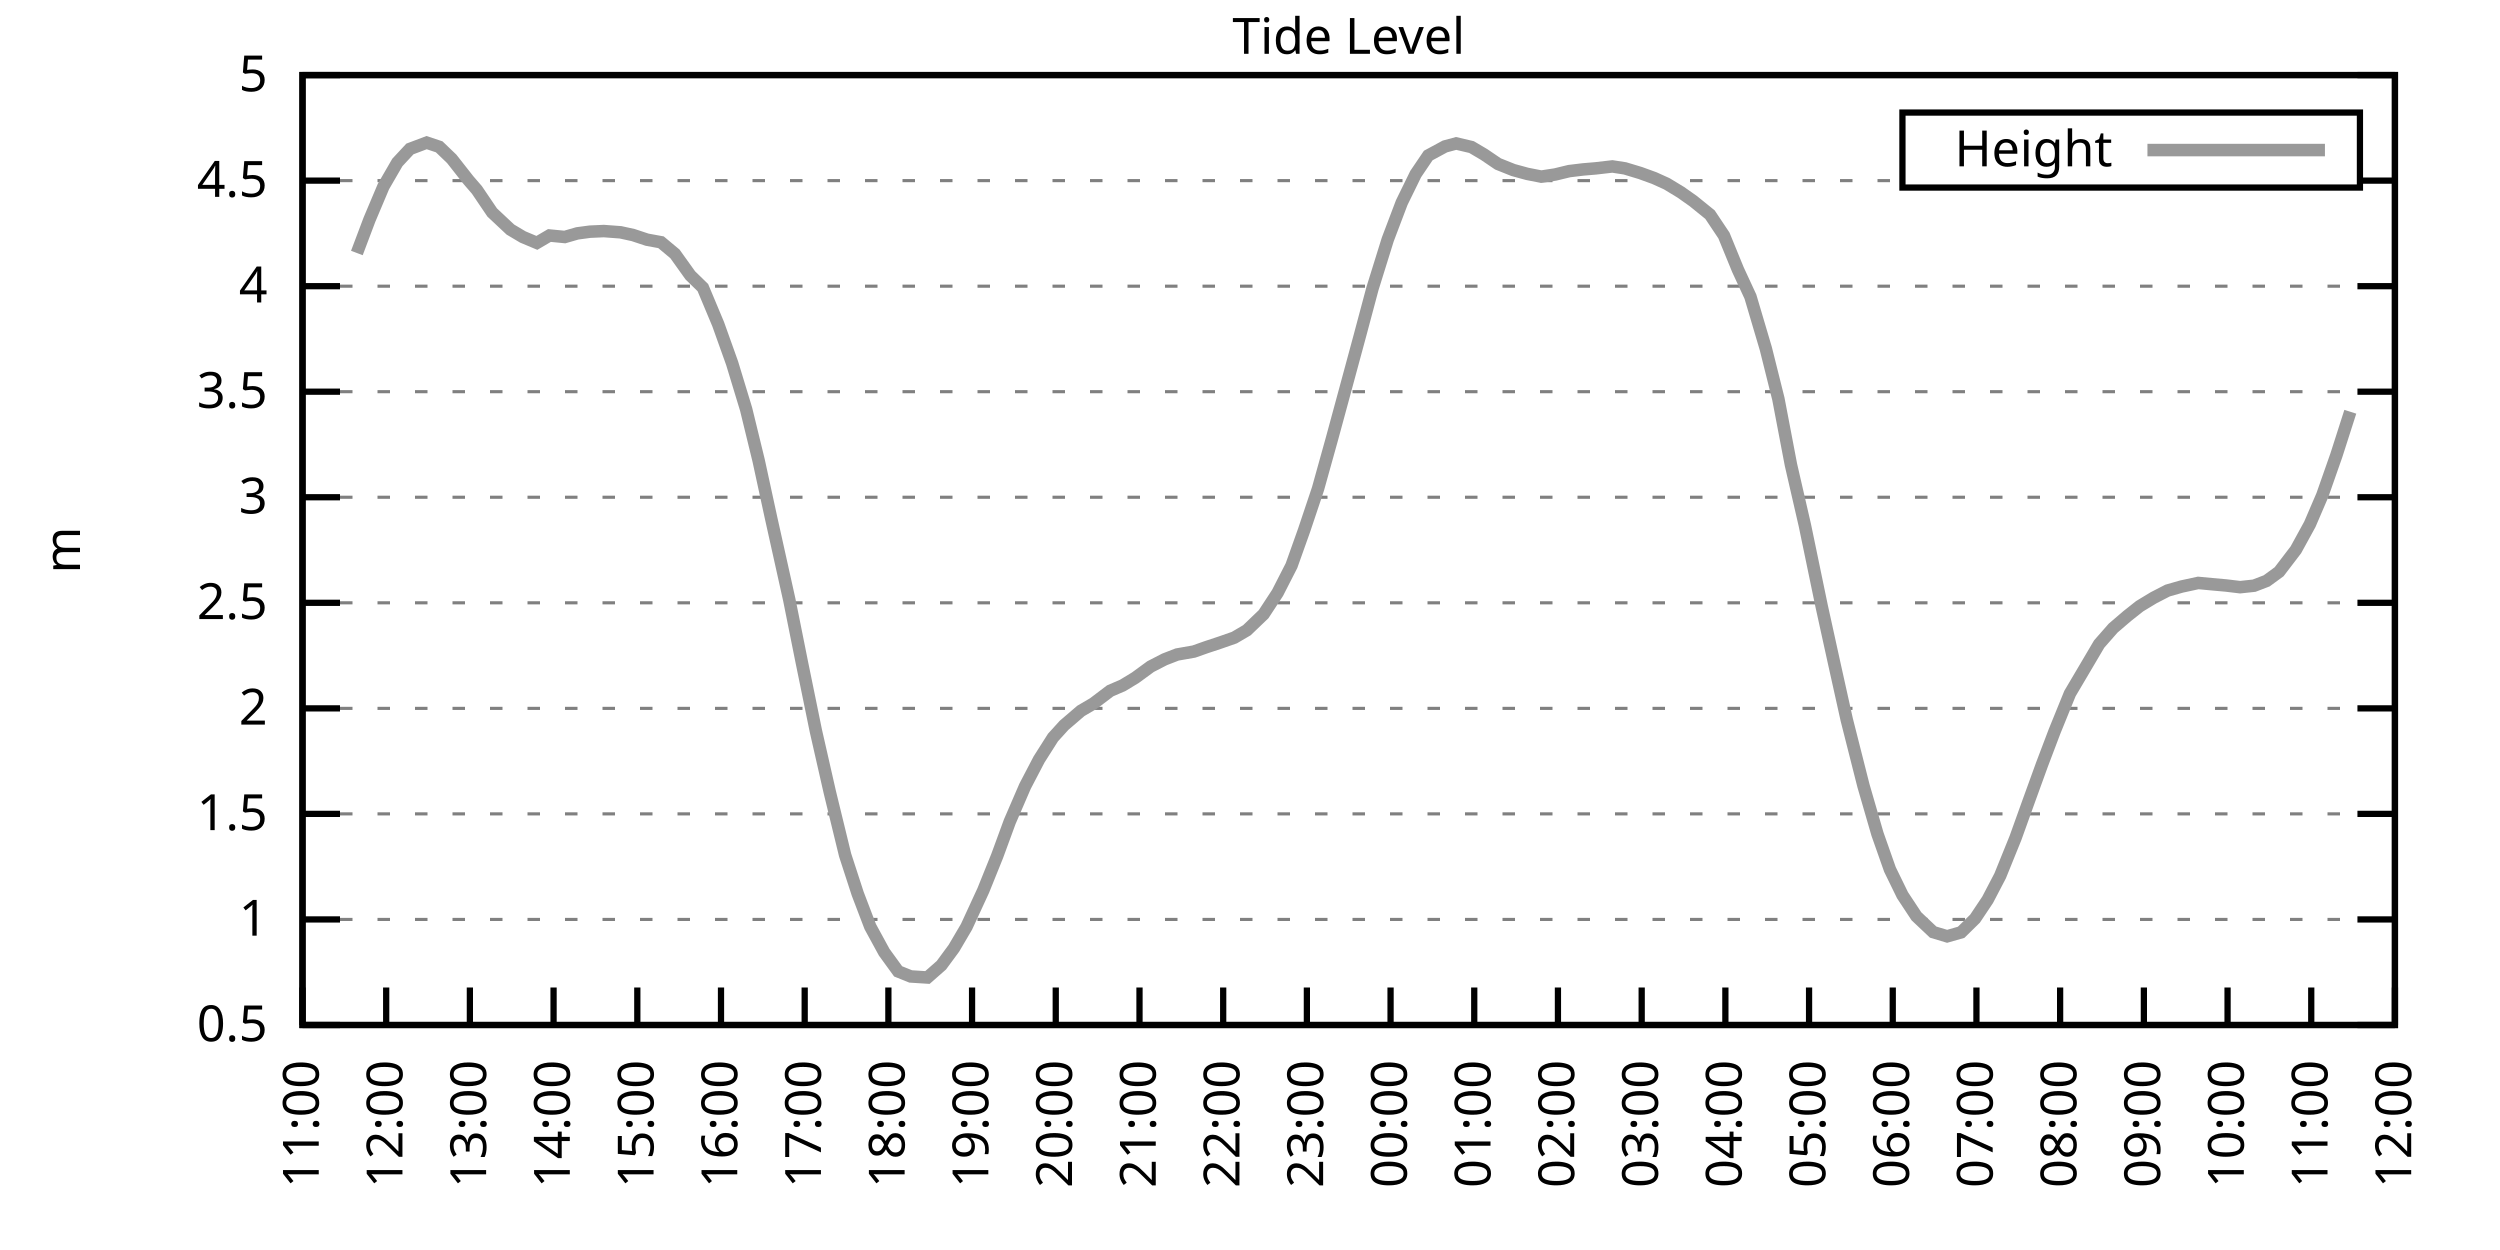
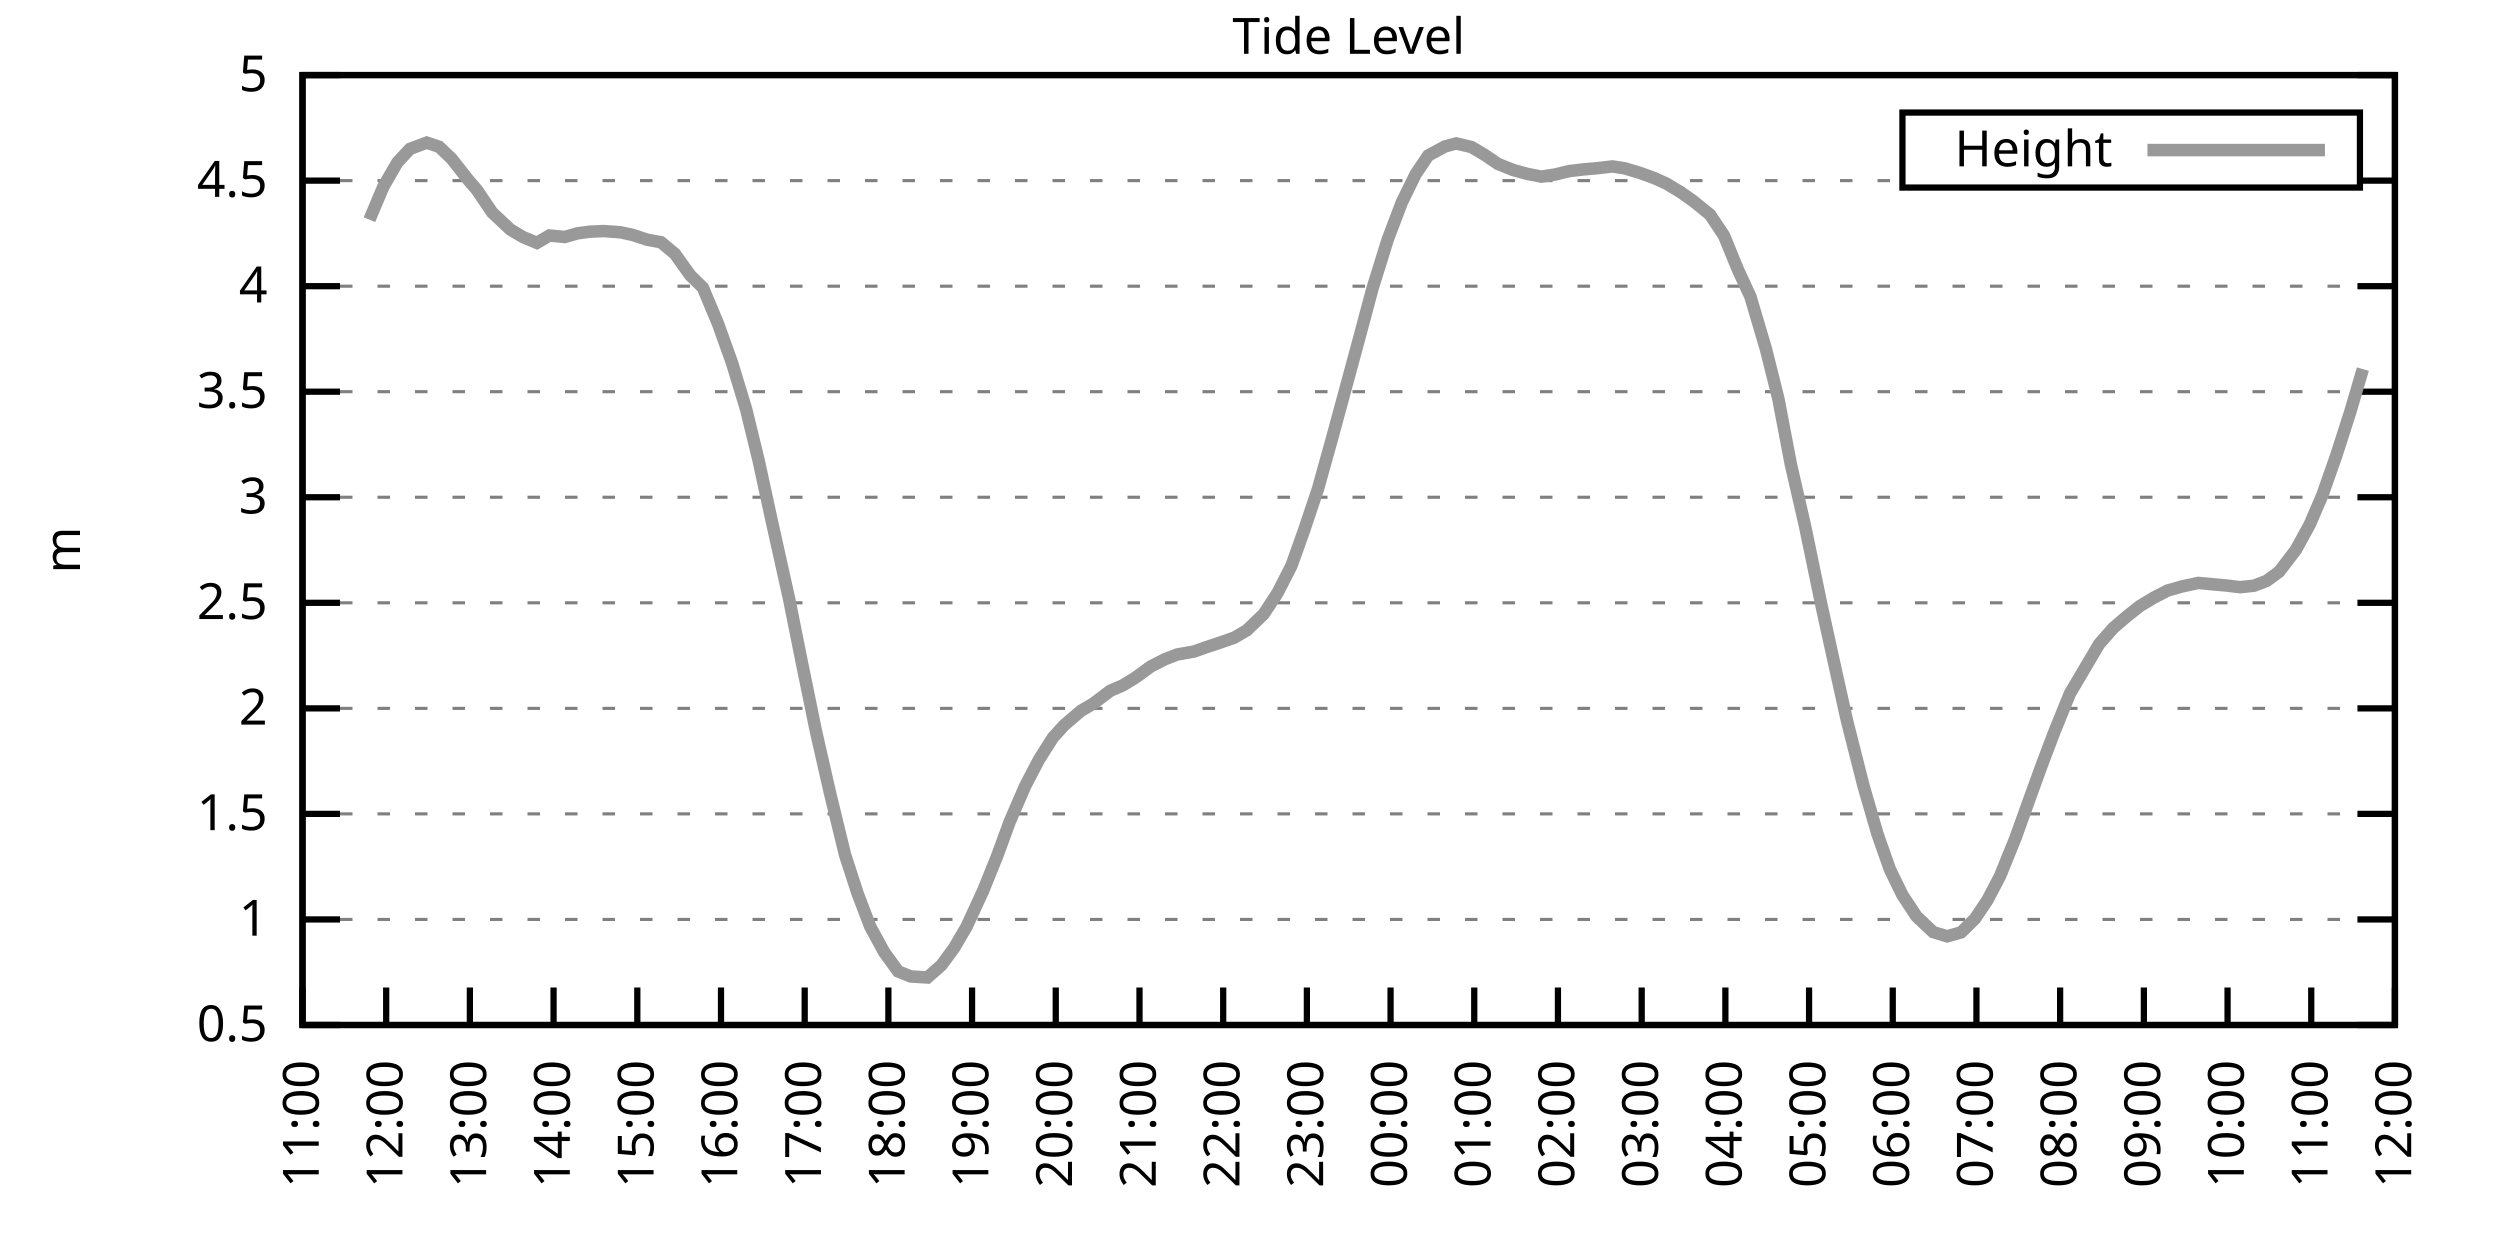
<svg xmlns="http://www.w3.org/2000/svg" xmlns:xlink="http://www.w3.org/1999/xlink" width="400" height="200" viewBox="0 0 400 200">
  <g id="gnuplot_canvas">
    <rect x="0" y="0" width="400" height="200" fill="none" />
    <defs>
      <circle id="gpDot" r="0.5" stroke-width="0.5" stroke="currentColor" />
      <path id="gpPt0" stroke-width="0.333" stroke="currentColor" d="M-1,0 h2 M0,-1 v2" />
      <path id="gpPt1" stroke-width="0.333" stroke="currentColor" d="M-1,-1 L1,1 M1,-1 L-1,1" />
      <path id="gpPt2" stroke-width="0.333" stroke="currentColor" d="M-1,0 L1,0 M0,-1 L0,1 M-1,-1 L1,1 M-1,1 L1,-1" />
      <rect id="gpPt3" stroke-width="0.333" stroke="currentColor" x="-1" y="-1" width="2" height="2" />
      <rect id="gpPt4" stroke-width="0.333" stroke="currentColor" fill="currentColor" x="-1" y="-1" width="2" height="2" />
      <circle id="gpPt5" stroke-width="0.333" stroke="currentColor" cx="0" cy="0" r="1" />
      <use xlink:href="#gpPt5" id="gpPt6" fill="currentColor" stroke="none" />
      <path id="gpPt7" stroke-width="0.333" stroke="currentColor" d="M0,-1.33 L-1.33,0.67 L1.33,0.67 z" />
      <use xlink:href="#gpPt7" id="gpPt8" fill="currentColor" stroke="none" />
      <use xlink:href="#gpPt7" id="gpPt9" stroke="currentColor" transform="rotate(180)" />
      <use xlink:href="#gpPt9" id="gpPt10" fill="currentColor" stroke="none" />
      <use xlink:href="#gpPt3" id="gpPt11" stroke="currentColor" transform="rotate(45)" />
      <use xlink:href="#gpPt11" id="gpPt12" fill="currentColor" stroke="none" />
      <path id="gpPt13" stroke-width="0.333" stroke="currentColor" d="M0,1.330 L1.265,0.411 L0.782,-1.067 L-0.782,-1.076 L-1.265,0.411 z" />
      <use xlink:href="#gpPt13" id="gpPt14" fill="currentColor" stroke="none" />
      <filter id="textbox" filterUnits="objectBoundingBox" x="0" y="0" height="1" width="1">
        <feFlood flood-color="white" flood-opacity="1" result="bgnd" />
        <feComposite in="SourceGraphic" in2="bgnd" operator="atop" />
      </filter>
      <filter id="greybox" filterUnits="objectBoundingBox" x="0" y="0" height="1" width="1">
        <feFlood flood-color="lightgrey" flood-opacity="1" result="grey" />
        <feComposite in="SourceGraphic" in2="grey" operator="atop" />
      </filter>
    </defs>
    <g fill="none" color="white" stroke="currentColor" stroke-width="1.00" stroke-linecap="butt" stroke-linejoin="miter">
</g>
    <g fill="none" color="black" stroke="currentColor" stroke-width="1.00" stroke-linecap="butt" stroke-linejoin="miter">
      <g stroke="none" shape-rendering="crispEdges">
        <polygon fill="rgb(255, 255, 255)" points="48.40,164.00 383.18,164.00 383.18,12.02 48.40,12.02 " />
      </g>
    </g>
    <g fill="none" color="black" stroke="currentColor" stroke-width="1.00" stroke-linecap="butt" stroke-linejoin="miter">
</g>
    <g fill="none" color="black" stroke="black" stroke-width="0.50" stroke-linecap="butt" stroke-linejoin="miter">
</g>
    <g fill="none" color="gray" stroke="currentColor" stroke-width="0.50" stroke-linecap="butt" stroke-linejoin="miter">
      <path stroke="gray" stroke-dasharray="2,4" class="gridline" d="M48.40,164.00 L383.19,164.00  " />
    </g>
    <g fill="none" color="gray" stroke="gray" stroke-width="1.00" stroke-linecap="butt" stroke-linejoin="miter">
</g>
    <g fill="none" color="black" stroke="currentColor" stroke-width="1.00" stroke-linecap="butt" stroke-linejoin="miter">
      <path stroke="black" d="M48.40,164.00 L54.40,164.00 M383.19,164.00 L377.19,164.00  " />
      <g transform="translate(42.80,166.60)" stroke="none" fill="black" font-family="Sans" font-size="8.00" text-anchor="end">
        <text>
          <tspan font-family="Sans"> 0.5</tspan>
        </text>
      </g>
    </g>
    <g fill="none" color="black" stroke="currentColor" stroke-width="1.00" stroke-linecap="butt" stroke-linejoin="miter">
</g>
    <g fill="none" color="black" stroke="black" stroke-width="0.50" stroke-linecap="butt" stroke-linejoin="miter">
</g>
    <g fill="none" color="gray" stroke="currentColor" stroke-width="0.50" stroke-linecap="butt" stroke-linejoin="miter">
      <path stroke="gray" stroke-dasharray="2,4" class="gridline" d="M48.40,147.11 L383.19,147.11  " />
    </g>
    <g fill="none" color="gray" stroke="gray" stroke-width="1.00" stroke-linecap="butt" stroke-linejoin="miter">
</g>
    <g fill="none" color="black" stroke="currentColor" stroke-width="1.00" stroke-linecap="butt" stroke-linejoin="miter">
      <path stroke="black" d="M48.40,147.11 L54.40,147.11 M383.19,147.11 L377.19,147.11  " />
      <g transform="translate(42.80,149.71)" stroke="none" fill="black" font-family="Sans" font-size="8.00" text-anchor="end">
        <text>
          <tspan font-family="Sans"> 1</tspan>
        </text>
      </g>
    </g>
    <g fill="none" color="black" stroke="currentColor" stroke-width="1.00" stroke-linecap="butt" stroke-linejoin="miter">
</g>
    <g fill="none" color="black" stroke="black" stroke-width="0.50" stroke-linecap="butt" stroke-linejoin="miter">
</g>
    <g fill="none" color="gray" stroke="currentColor" stroke-width="0.50" stroke-linecap="butt" stroke-linejoin="miter">
      <path stroke="gray" stroke-dasharray="2,4" class="gridline" d="M48.40,130.22 L383.19,130.22  " />
    </g>
    <g fill="none" color="gray" stroke="gray" stroke-width="1.00" stroke-linecap="butt" stroke-linejoin="miter">
</g>
    <g fill="none" color="black" stroke="currentColor" stroke-width="1.00" stroke-linecap="butt" stroke-linejoin="miter">
      <path stroke="black" d="M48.40,130.22 L54.40,130.22 M383.19,130.22 L377.19,130.22  " />
      <g transform="translate(42.80,132.82)" stroke="none" fill="black" font-family="Sans" font-size="8.00" text-anchor="end">
        <text>
          <tspan font-family="Sans"> 1.5</tspan>
        </text>
      </g>
    </g>
    <g fill="none" color="black" stroke="currentColor" stroke-width="1.00" stroke-linecap="butt" stroke-linejoin="miter">
</g>
    <g fill="none" color="black" stroke="black" stroke-width="0.50" stroke-linecap="butt" stroke-linejoin="miter">
</g>
    <g fill="none" color="gray" stroke="currentColor" stroke-width="0.50" stroke-linecap="butt" stroke-linejoin="miter">
      <path stroke="gray" stroke-dasharray="2,4" class="gridline" d="M48.40,113.34 L383.19,113.34  " />
    </g>
    <g fill="none" color="gray" stroke="gray" stroke-width="1.00" stroke-linecap="butt" stroke-linejoin="miter">
</g>
    <g fill="none" color="black" stroke="currentColor" stroke-width="1.00" stroke-linecap="butt" stroke-linejoin="miter">
      <path stroke="black" d="M48.40,113.34 L54.40,113.34 M383.19,113.34 L377.19,113.34  " />
      <g transform="translate(42.80,115.94)" stroke="none" fill="black" font-family="Sans" font-size="8.00" text-anchor="end">
        <text>
          <tspan font-family="Sans"> 2</tspan>
        </text>
      </g>
    </g>
    <g fill="none" color="black" stroke="currentColor" stroke-width="1.00" stroke-linecap="butt" stroke-linejoin="miter">
</g>
    <g fill="none" color="black" stroke="black" stroke-width="0.50" stroke-linecap="butt" stroke-linejoin="miter">
</g>
    <g fill="none" color="gray" stroke="currentColor" stroke-width="0.50" stroke-linecap="butt" stroke-linejoin="miter">
      <path stroke="gray" stroke-dasharray="2,4" class="gridline" d="M48.40,96.45 L383.19,96.45  " />
    </g>
    <g fill="none" color="gray" stroke="gray" stroke-width="1.00" stroke-linecap="butt" stroke-linejoin="miter">
</g>
    <g fill="none" color="black" stroke="currentColor" stroke-width="1.00" stroke-linecap="butt" stroke-linejoin="miter">
      <path stroke="black" d="M48.40,96.45 L54.40,96.45 M383.19,96.45 L377.19,96.45  " />
      <g transform="translate(42.80,99.05)" stroke="none" fill="black" font-family="Sans" font-size="8.00" text-anchor="end">
        <text>
          <tspan font-family="Sans"> 2.5</tspan>
        </text>
      </g>
    </g>
    <g fill="none" color="black" stroke="currentColor" stroke-width="1.00" stroke-linecap="butt" stroke-linejoin="miter">
</g>
    <g fill="none" color="black" stroke="black" stroke-width="0.50" stroke-linecap="butt" stroke-linejoin="miter">
</g>
    <g fill="none" color="gray" stroke="currentColor" stroke-width="0.50" stroke-linecap="butt" stroke-linejoin="miter">
      <path stroke="gray" stroke-dasharray="2,4" class="gridline" d="M48.40,79.56 L383.19,79.56  " />
    </g>
    <g fill="none" color="gray" stroke="gray" stroke-width="1.00" stroke-linecap="butt" stroke-linejoin="miter">
</g>
    <g fill="none" color="black" stroke="currentColor" stroke-width="1.00" stroke-linecap="butt" stroke-linejoin="miter">
      <path stroke="black" d="M48.40,79.56 L54.40,79.56 M383.19,79.56 L377.19,79.56  " />
      <g transform="translate(42.80,82.16)" stroke="none" fill="black" font-family="Sans" font-size="8.00" text-anchor="end">
        <text>
          <tspan font-family="Sans"> 3</tspan>
        </text>
      </g>
    </g>
    <g fill="none" color="black" stroke="currentColor" stroke-width="1.00" stroke-linecap="butt" stroke-linejoin="miter">
</g>
    <g fill="none" color="black" stroke="black" stroke-width="0.50" stroke-linecap="butt" stroke-linejoin="miter">
</g>
    <g fill="none" color="gray" stroke="currentColor" stroke-width="0.50" stroke-linecap="butt" stroke-linejoin="miter">
      <path stroke="gray" stroke-dasharray="2,4" class="gridline" d="M48.40,62.67 L383.19,62.67  " />
    </g>
    <g fill="none" color="gray" stroke="gray" stroke-width="1.00" stroke-linecap="butt" stroke-linejoin="miter">
</g>
    <g fill="none" color="black" stroke="currentColor" stroke-width="1.00" stroke-linecap="butt" stroke-linejoin="miter">
      <path stroke="black" d="M48.40,62.67 L54.40,62.67 M383.19,62.67 L377.19,62.67  " />
      <g transform="translate(42.80,65.27)" stroke="none" fill="black" font-family="Sans" font-size="8.00" text-anchor="end">
        <text>
          <tspan font-family="Sans"> 3.5</tspan>
        </text>
      </g>
    </g>
    <g fill="none" color="black" stroke="currentColor" stroke-width="1.00" stroke-linecap="butt" stroke-linejoin="miter">
</g>
    <g fill="none" color="black" stroke="black" stroke-width="0.50" stroke-linecap="butt" stroke-linejoin="miter">
</g>
    <g fill="none" color="gray" stroke="currentColor" stroke-width="0.50" stroke-linecap="butt" stroke-linejoin="miter">
      <path stroke="gray" stroke-dasharray="2,4" class="gridline" d="M48.40,45.79 L383.19,45.79  " />
    </g>
    <g fill="none" color="gray" stroke="gray" stroke-width="1.00" stroke-linecap="butt" stroke-linejoin="miter">
</g>
    <g fill="none" color="black" stroke="currentColor" stroke-width="1.00" stroke-linecap="butt" stroke-linejoin="miter">
      <path stroke="black" d="M48.40,45.79 L54.40,45.79 M383.19,45.79 L377.19,45.79  " />
      <g transform="translate(42.80,48.39)" stroke="none" fill="black" font-family="Sans" font-size="8.00" text-anchor="end">
        <text>
          <tspan font-family="Sans"> 4</tspan>
        </text>
      </g>
    </g>
    <g fill="none" color="black" stroke="currentColor" stroke-width="1.00" stroke-linecap="butt" stroke-linejoin="miter">
</g>
    <g fill="none" color="black" stroke="black" stroke-width="0.50" stroke-linecap="butt" stroke-linejoin="miter">
</g>
    <g fill="none" color="gray" stroke="currentColor" stroke-width="0.50" stroke-linecap="butt" stroke-linejoin="miter">
      <path stroke="gray" stroke-dasharray="2,4" class="gridline" d="M48.40,28.90 L304.39,28.90 M377.59,28.90 L383.19,28.90  " />
    </g>
    <g fill="none" color="gray" stroke="gray" stroke-width="1.00" stroke-linecap="butt" stroke-linejoin="miter">
</g>
    <g fill="none" color="black" stroke="currentColor" stroke-width="1.00" stroke-linecap="butt" stroke-linejoin="miter">
      <path stroke="black" d="M48.40,28.90 L54.40,28.90 M383.19,28.90 L377.19,28.90  " />
      <g transform="translate(42.80,31.50)" stroke="none" fill="black" font-family="Sans" font-size="8.00" text-anchor="end">
        <text>
          <tspan font-family="Sans"> 4.5</tspan>
        </text>
      </g>
    </g>
    <g fill="none" color="black" stroke="currentColor" stroke-width="1.00" stroke-linecap="butt" stroke-linejoin="miter">
</g>
    <g fill="none" color="black" stroke="black" stroke-width="0.50" stroke-linecap="butt" stroke-linejoin="miter">
</g>
    <g fill="none" color="gray" stroke="currentColor" stroke-width="0.50" stroke-linecap="butt" stroke-linejoin="miter">
      <path stroke="gray" stroke-dasharray="2,4" class="gridline" d="M48.40,12.01 L383.19,12.01  " />
    </g>
    <g fill="none" color="gray" stroke="gray" stroke-width="1.00" stroke-linecap="butt" stroke-linejoin="miter">
</g>
    <g fill="none" color="black" stroke="currentColor" stroke-width="1.00" stroke-linecap="butt" stroke-linejoin="miter">
      <path stroke="black" d="M48.40,12.01 L54.40,12.01 M383.19,12.01 L377.19,12.01  " />
      <g transform="translate(42.80,14.61)" stroke="none" fill="black" font-family="Sans" font-size="8.00" text-anchor="end">
        <text>
          <tspan font-family="Sans"> 5</tspan>
        </text>
      </g>
    </g>
    <g fill="none" color="black" stroke="currentColor" stroke-width="1.00" stroke-linecap="butt" stroke-linejoin="miter">
      <path stroke="black" d="M48.40,164.00 L48.40,158.00  " />
      <g transform="translate(51.00,169.60) rotate(270.00)" stroke="none" fill="black" font-family="Sans" font-size="8.00" text-anchor="end">
        <text>
          <tspan font-family="Sans">11:00</tspan>
        </text>
      </g>
    </g>
    <g fill="none" color="black" stroke="currentColor" stroke-width="1.00" stroke-linecap="butt" stroke-linejoin="miter">
      <path stroke="black" d="M61.79,164.00 L61.79,158.00  " />
      <g transform="translate(64.39,169.60) rotate(270.00)" stroke="none" fill="black" font-family="Sans" font-size="8.00" text-anchor="end">
        <text>
          <tspan font-family="Sans">12:00</tspan>
        </text>
      </g>
    </g>
    <g fill="none" color="black" stroke="currentColor" stroke-width="1.00" stroke-linecap="butt" stroke-linejoin="miter">
      <path stroke="black" d="M75.18,164.00 L75.18,158.00  " />
      <g transform="translate(77.78,169.60) rotate(270.00)" stroke="none" fill="black" font-family="Sans" font-size="8.00" text-anchor="end">
        <text>
          <tspan font-family="Sans">13:00</tspan>
        </text>
      </g>
    </g>
    <g fill="none" color="black" stroke="currentColor" stroke-width="1.00" stroke-linecap="butt" stroke-linejoin="miter">
      <path stroke="black" d="M88.57,164.00 L88.57,158.00  " />
      <g transform="translate(91.17,169.60) rotate(270.00)" stroke="none" fill="black" font-family="Sans" font-size="8.00" text-anchor="end">
        <text>
          <tspan font-family="Sans">14:00</tspan>
        </text>
      </g>
    </g>
    <g fill="none" color="black" stroke="currentColor" stroke-width="1.00" stroke-linecap="butt" stroke-linejoin="miter">
      <path stroke="black" d="M101.97,164.00 L101.97,158.00  " />
      <g transform="translate(104.57,169.60) rotate(270.00)" stroke="none" fill="black" font-family="Sans" font-size="8.00" text-anchor="end">
        <text>
          <tspan font-family="Sans">15:00</tspan>
        </text>
      </g>
    </g>
    <g fill="none" color="black" stroke="currentColor" stroke-width="1.00" stroke-linecap="butt" stroke-linejoin="miter">
      <path stroke="black" d="M115.36,164.00 L115.36,158.00  " />
      <g transform="translate(117.96,169.60) rotate(270.00)" stroke="none" fill="black" font-family="Sans" font-size="8.00" text-anchor="end">
        <text>
          <tspan font-family="Sans">16:00</tspan>
        </text>
      </g>
    </g>
    <g fill="none" color="black" stroke="currentColor" stroke-width="1.00" stroke-linecap="butt" stroke-linejoin="miter">
      <path stroke="black" d="M128.75,164.00 L128.75,158.00  " />
      <g transform="translate(131.35,169.60) rotate(270.00)" stroke="none" fill="black" font-family="Sans" font-size="8.00" text-anchor="end">
        <text>
          <tspan font-family="Sans">17:00</tspan>
        </text>
      </g>
    </g>
    <g fill="none" color="black" stroke="currentColor" stroke-width="1.00" stroke-linecap="butt" stroke-linejoin="miter">
      <path stroke="black" d="M142.14,164.00 L142.14,158.00  " />
      <g transform="translate(144.74,169.60) rotate(270.00)" stroke="none" fill="black" font-family="Sans" font-size="8.00" text-anchor="end">
        <text>
          <tspan font-family="Sans">18:00</tspan>
        </text>
      </g>
    </g>
    <g fill="none" color="black" stroke="currentColor" stroke-width="1.00" stroke-linecap="butt" stroke-linejoin="miter">
      <path stroke="black" d="M155.53,164.00 L155.53,158.00  " />
      <g transform="translate(158.13,169.60) rotate(270.00)" stroke="none" fill="black" font-family="Sans" font-size="8.00" text-anchor="end">
        <text>
          <tspan font-family="Sans">19:00</tspan>
        </text>
      </g>
    </g>
    <g fill="none" color="black" stroke="currentColor" stroke-width="1.00" stroke-linecap="butt" stroke-linejoin="miter">
      <path stroke="black" d="M168.92,164.00 L168.92,158.00  " />
      <g transform="translate(171.52,169.60) rotate(270.00)" stroke="none" fill="black" font-family="Sans" font-size="8.00" text-anchor="end">
        <text>
          <tspan font-family="Sans">20:00</tspan>
        </text>
      </g>
    </g>
    <g fill="none" color="black" stroke="currentColor" stroke-width="1.00" stroke-linecap="butt" stroke-linejoin="miter">
      <path stroke="black" d="M182.32,164.00 L182.32,158.00  " />
      <g transform="translate(184.92,169.60) rotate(270.00)" stroke="none" fill="black" font-family="Sans" font-size="8.00" text-anchor="end">
        <text>
          <tspan font-family="Sans">21:00</tspan>
        </text>
      </g>
    </g>
    <g fill="none" color="black" stroke="currentColor" stroke-width="1.00" stroke-linecap="butt" stroke-linejoin="miter">
      <path stroke="black" d="M195.71,164.00 L195.71,158.00  " />
      <g transform="translate(198.31,169.60) rotate(270.00)" stroke="none" fill="black" font-family="Sans" font-size="8.00" text-anchor="end">
        <text>
          <tspan font-family="Sans">22:00</tspan>
        </text>
      </g>
    </g>
    <g fill="none" color="black" stroke="currentColor" stroke-width="1.00" stroke-linecap="butt" stroke-linejoin="miter">
      <path stroke="black" d="M209.10,164.00 L209.10,158.00  " />
      <g transform="translate(211.70,169.60) rotate(270.00)" stroke="none" fill="black" font-family="Sans" font-size="8.00" text-anchor="end">
        <text>
          <tspan font-family="Sans">23:00</tspan>
        </text>
      </g>
    </g>
    <g fill="none" color="black" stroke="currentColor" stroke-width="1.00" stroke-linecap="butt" stroke-linejoin="miter">
      <path stroke="black" d="M222.49,164.00 L222.49,158.00  " />
      <g transform="translate(225.09,169.60) rotate(270.00)" stroke="none" fill="black" font-family="Sans" font-size="8.00" text-anchor="end">
        <text>
          <tspan font-family="Sans">00:00</tspan>
        </text>
      </g>
    </g>
    <g fill="none" color="black" stroke="currentColor" stroke-width="1.00" stroke-linecap="butt" stroke-linejoin="miter">
      <path stroke="black" d="M235.88,164.00 L235.88,158.00  " />
      <g transform="translate(238.48,169.60) rotate(270.00)" stroke="none" fill="black" font-family="Sans" font-size="8.00" text-anchor="end">
        <text>
          <tspan font-family="Sans">01:00</tspan>
        </text>
      </g>
    </g>
    <g fill="none" color="black" stroke="currentColor" stroke-width="1.00" stroke-linecap="butt" stroke-linejoin="miter">
      <path stroke="black" d="M249.27,164.00 L249.27,158.00  " />
      <g transform="translate(251.87,169.60) rotate(270.00)" stroke="none" fill="black" font-family="Sans" font-size="8.00" text-anchor="end">
        <text>
          <tspan font-family="Sans">02:00</tspan>
        </text>
      </g>
    </g>
    <g fill="none" color="black" stroke="currentColor" stroke-width="1.00" stroke-linecap="butt" stroke-linejoin="miter">
      <path stroke="black" d="M262.67,164.00 L262.67,158.00  " />
      <g transform="translate(265.27,169.60) rotate(270.00)" stroke="none" fill="black" font-family="Sans" font-size="8.00" text-anchor="end">
        <text>
          <tspan font-family="Sans">03:00</tspan>
        </text>
      </g>
    </g>
    <g fill="none" color="black" stroke="currentColor" stroke-width="1.00" stroke-linecap="butt" stroke-linejoin="miter">
      <path stroke="black" d="M276.06,164.00 L276.06,158.00  " />
      <g transform="translate(278.66,169.60) rotate(270.00)" stroke="none" fill="black" font-family="Sans" font-size="8.00" text-anchor="end">
        <text>
          <tspan font-family="Sans">04:00</tspan>
        </text>
      </g>
    </g>
    <g fill="none" color="black" stroke="currentColor" stroke-width="1.00" stroke-linecap="butt" stroke-linejoin="miter">
      <path stroke="black" d="M289.45,164.00 L289.45,158.00  " />
      <g transform="translate(292.05,169.60) rotate(270.00)" stroke="none" fill="black" font-family="Sans" font-size="8.00" text-anchor="end">
        <text>
          <tspan font-family="Sans">05:00</tspan>
        </text>
      </g>
    </g>
    <g fill="none" color="black" stroke="currentColor" stroke-width="1.00" stroke-linecap="butt" stroke-linejoin="miter">
      <path stroke="black" d="M302.84,164.00 L302.84,158.00  " />
      <g transform="translate(305.44,169.60) rotate(270.00)" stroke="none" fill="black" font-family="Sans" font-size="8.00" text-anchor="end">
        <text>
          <tspan font-family="Sans">06:00</tspan>
        </text>
      </g>
    </g>
    <g fill="none" color="black" stroke="currentColor" stroke-width="1.00" stroke-linecap="butt" stroke-linejoin="miter">
      <path stroke="black" d="M316.23,164.00 L316.23,158.00  " />
      <g transform="translate(318.83,169.60) rotate(270.00)" stroke="none" fill="black" font-family="Sans" font-size="8.00" text-anchor="end">
        <text>
          <tspan font-family="Sans">07:00</tspan>
        </text>
      </g>
    </g>
    <g fill="none" color="black" stroke="currentColor" stroke-width="1.00" stroke-linecap="butt" stroke-linejoin="miter">
      <path stroke="black" d="M329.62,164.00 L329.62,158.00  " />
      <g transform="translate(332.22,169.60) rotate(270.00)" stroke="none" fill="black" font-family="Sans" font-size="8.00" text-anchor="end">
        <text>
          <tspan font-family="Sans">08:00</tspan>
        </text>
      </g>
    </g>
    <g fill="none" color="black" stroke="currentColor" stroke-width="1.00" stroke-linecap="butt" stroke-linejoin="miter">
      <path stroke="black" d="M343.02,164.00 L343.02,158.00  " />
      <g transform="translate(345.62,169.60) rotate(270.00)" stroke="none" fill="black" font-family="Sans" font-size="8.00" text-anchor="end">
        <text>
          <tspan font-family="Sans">09:00</tspan>
        </text>
      </g>
    </g>
    <g fill="none" color="black" stroke="currentColor" stroke-width="1.00" stroke-linecap="butt" stroke-linejoin="miter">
      <path stroke="black" d="M356.41,164.00 L356.41,158.00  " />
      <g transform="translate(359.01,169.60) rotate(270.00)" stroke="none" fill="black" font-family="Sans" font-size="8.00" text-anchor="end">
        <text>
          <tspan font-family="Sans">10:00</tspan>
        </text>
      </g>
    </g>
    <g fill="none" color="black" stroke="currentColor" stroke-width="1.00" stroke-linecap="butt" stroke-linejoin="miter">
      <path stroke="black" d="M369.80,164.00 L369.80,158.00  " />
      <g transform="translate(372.40,169.60) rotate(270.00)" stroke="none" fill="black" font-family="Sans" font-size="8.00" text-anchor="end">
        <text>
          <tspan font-family="Sans">11:00</tspan>
        </text>
      </g>
    </g>
    <g fill="none" color="black" stroke="currentColor" stroke-width="1.00" stroke-linecap="butt" stroke-linejoin="miter">
      <path stroke="black" d="M383.19,164.00 L383.19,158.00  " />
      <g transform="translate(385.79,169.60) rotate(270.00)" stroke="none" fill="black" font-family="Sans" font-size="8.00" text-anchor="end">
        <text>
          <tspan font-family="Sans">12:00</tspan>
        </text>
      </g>
    </g>
    <g fill="none" color="black" stroke="currentColor" stroke-width="1.00" stroke-linecap="butt" stroke-linejoin="miter">
</g>
    <g fill="none" color="black" stroke="currentColor" stroke-width="1.00" stroke-linecap="butt" stroke-linejoin="miter">
      <path stroke="black" d="M48.40,12.01 L48.40,164.00 L383.19,164.00 L383.19,12.01 L48.40,12.01 Z  " />
    </g>
    <g fill="none" color="black" stroke="currentColor" stroke-width="1.00" stroke-linecap="butt" stroke-linejoin="miter">
</g>
    <g fill="none" color="black" stroke="currentColor" stroke-width="1.00" stroke-linecap="butt" stroke-linejoin="miter">
      <path stroke="black" d="M304.39,30.01 L304.39,18.01 L377.59,18.01 L377.59,30.01 L304.39,30.01 Z  " />
    </g>
    <g id="Tide_level_plot_1">
      <g fill="none" color="white" stroke="black" stroke-width="2.00" stroke-linecap="butt" stroke-linejoin="miter">
</g>
      <g fill="none" color="black" stroke="currentColor" stroke-width="2.00" stroke-linecap="butt" stroke-linejoin="miter">
        <g transform="translate(337.99,26.61)" stroke="none" fill="black" font-family="Sans" font-size="8.00" text-anchor="end">
          <text>
            <tspan font-family="Sans">Height</tspan>
          </text>
        </g>
      </g>
      <g fill="none" color="black" stroke="currentColor" stroke-width="2.00" stroke-linecap="butt" stroke-linejoin="miter">
-         <path stroke="rgb(153, 153, 153)" d="M343.59,24.01 L371.99,24.01 M57.10,40.48 L59.11,35.15 L61.35,29.84 L63.58,25.99 L65.59,23.83 L68.26,22.82   L70.27,23.49 L72.28,25.42 L74.96,28.83 L76.30,30.38 L78.75,34.00 L81.66,36.73 L83.66,37.92 L85.90,38.86   L87.91,37.68 L90.36,37.92 L92.37,37.34 L94.38,37.07 L96.61,36.97 L99.29,37.17 L101.30,37.61 L103.53,38.35   L105.76,38.76 L107.99,40.62 L110.45,44.06 L112.46,46.02 L114.91,51.87 L117.14,58.11 L119.38,65.48 L121.38,73.68   L123.39,82.94 L126.29,95.98 L128.30,106.01 L130.54,116.95 L132.77,126.75 L135.22,136.81 L137.23,142.99 L139.24,148.26   L141.47,152.35 L143.70,155.42 L145.71,156.23 L148.39,156.40 L150.62,154.44 L152.63,151.71 L154.64,148.29 L157.32,142.48   L159.55,136.95 L161.56,131.47 L164.01,125.80 L166.25,121.51 L168.48,118.00 L170.26,116.04 L172.94,113.74 L174.95,112.56   L177.63,110.53 L179.64,109.66 L181.65,108.44 L184.10,106.65 L186.33,105.50 L188.34,104.72 L191.02,104.25 L193.03,103.54   L195.26,102.80 L197.49,102.02 L199.50,100.84 L202.18,98.27 L204.41,94.86 L206.64,90.50 L208.65,84.86 L210.88,78.21   L213.12,70.17 L215.13,62.77 L217.58,53.72 L219.59,46.19 L222.04,38.32 L224.28,32.41 L226.51,27.85 L228.52,24.88   L231.20,23.43 L232.98,22.95 L235.44,23.53 L237.44,24.71 L239.68,26.23 L242.13,27.21 L244.36,27.82 L246.60,28.26   L248.83,27.92 L251.06,27.38 L253.29,27.11 L255.30,26.94 L257.98,26.63 L259.99,26.94 L262.44,27.68 L264.67,28.49   L266.68,29.40 L268.92,30.76 L270.92,32.17 L273.60,34.34 L275.83,37.68 L278.07,43.15 L280.07,47.47 L282.53,55.78   L284.54,63.82 L286.55,74.36 L288.78,84.05 L291.46,96.96 L293.47,106.11 L295.48,115.16 L298.15,125.70 L300.39,133.43   L302.39,139.11 L304.40,143.23 L306.63,146.61 L309.31,149.14 L311.54,149.81 L313.78,149.17 L316.01,146.98 L318.02,143.97   L320.03,140.12 L322.48,134.07 L324.49,128.47 L326.72,122.32 L328.73,117.02 L331.19,110.97 L333.64,106.82 L335.87,103.04   L338.10,100.50 L340.34,98.58 L342.35,96.99 L344.58,95.64 L346.81,94.49 L349.04,93.85 L351.72,93.27 L353.95,93.48   L356.18,93.68 L358.42,93.95 L360.65,93.71 L362.66,92.94 L364.66,91.48 L367.34,87.97 L369.58,83.88 L371.58,79.22   L373.82,72.84 L376.05,65.88  " />
+         <path stroke="rgb(153, 153, 153)" d="M343.59,24.01 L371.99,24.01 M59.11,35.15 L61.35,29.84 L63.58,25.99 L65.59,23.83 L68.26,22.82 L70.27,23.49   L72.28,25.42 L74.96,28.83 L76.30,30.38 L78.75,34.00 L81.66,36.73 L83.66,37.92 L85.90,38.86 L87.91,37.68   L90.36,37.92 L92.37,37.34 L94.38,37.07 L96.61,36.97 L99.29,37.17 L101.30,37.61 L103.53,38.35 L105.76,38.76   L107.99,40.62 L110.45,44.06 L112.46,46.02 L114.91,51.87 L117.14,58.11 L119.38,65.48 L121.38,73.68 L123.39,82.94   L126.29,95.98 L128.30,106.01 L130.54,116.95 L132.77,126.75 L135.22,136.81 L137.23,142.99 L139.24,148.26 L141.47,152.35   L143.70,155.42 L145.71,156.23 L148.39,156.40 L150.62,154.44 L152.63,151.71 L154.64,148.29 L157.32,142.48 L159.55,136.95   L161.56,131.47 L164.01,125.80 L166.25,121.51 L168.48,118.00 L170.26,116.04 L172.94,113.74 L174.95,112.56 L177.63,110.53   L179.64,109.66 L181.65,108.44 L184.10,106.65 L186.33,105.50 L188.34,104.72 L191.02,104.25 L193.03,103.54 L195.26,102.80   L197.49,102.02 L199.50,100.84 L202.18,98.27 L204.41,94.86 L206.64,90.50 L208.65,84.86 L210.88,78.21 L213.12,70.17   L215.13,62.77 L217.58,53.72 L219.59,46.19 L222.04,38.32 L224.28,32.41 L226.51,27.85 L228.52,24.88 L231.20,23.43   L232.98,22.95 L235.44,23.53 L237.44,24.71 L239.68,26.23 L242.13,27.21 L244.36,27.82 L246.60,28.26 L248.83,27.92   L251.06,27.38 L253.29,27.11 L255.30,26.94 L257.98,26.63 L259.99,26.94 L262.44,27.68 L264.67,28.49 L266.68,29.40   L268.92,30.76 L270.92,32.17 L273.60,34.34 L275.83,37.68 L278.07,43.15 L280.07,47.47 L282.53,55.78 L284.54,63.82   L286.55,74.36 L288.78,84.05 L291.46,96.96 L293.47,106.11 L295.48,115.16 L298.15,125.70 L300.39,133.43 L302.39,139.11   L304.40,143.23 L306.63,146.61 L309.31,149.14 L311.54,149.81 L313.78,149.17 L316.01,146.98 L318.02,143.97 L320.03,140.12   L322.48,134.07 L324.49,128.47 L326.72,122.32 L328.73,117.02 L331.19,110.97 L333.64,106.82 L335.87,103.04 L338.10,100.50   L340.34,98.58 L342.35,96.99 L344.58,95.64 L346.81,94.49 L349.04,93.85 L351.72,93.27 L353.95,93.48 L356.18,93.68   L358.42,93.95 L360.65,93.71 L362.66,92.94 L364.66,91.48 L367.34,87.97 L369.58,83.88 L371.58,79.22 L373.82,72.84   L376.05,65.88 L378.06,59.06  " />
      </g>
    </g>
    <g fill="none" color="black" stroke="currentColor" stroke-width="2.00" stroke-linecap="butt" stroke-linejoin="miter">
</g>
    <g fill="none" color="black" stroke="black" stroke-width="1.00" stroke-linecap="butt" stroke-linejoin="miter">
</g>
    <g fill="none" color="black" stroke="currentColor" stroke-width="1.00" stroke-linecap="butt" stroke-linejoin="miter">
      <path stroke="black" d="M48.40,12.01 L48.40,164.00 L383.19,164.00 L383.19,12.01 L48.40,12.01 Z  " />
      <g transform="translate(12.80,88.01) rotate(270.00)" stroke="none" fill="black" font-family="Sans" font-size="8.00" text-anchor="middle">
        <text>
          <tspan font-family="Sans">m</tspan>
        </text>
      </g>
    </g>
    <g fill="none" color="black" stroke="currentColor" stroke-width="1.00" stroke-linecap="butt" stroke-linejoin="miter">
</g>
    <g fill="none" color="black" stroke="currentColor" stroke-width="1.00" stroke-linecap="butt" stroke-linejoin="miter">
      <g transform="translate(215.79,8.61)" stroke="none" fill="black" font-family="Sans" font-size="8.00" text-anchor="middle">
        <text>
          <tspan font-family="Sans">Tide Level</tspan>
        </text>
      </g>
    </g>
    <g fill="none" color="black" stroke="currentColor" stroke-width="1.00" stroke-linecap="butt" stroke-linejoin="miter">
</g>
  </g>
</svg>
